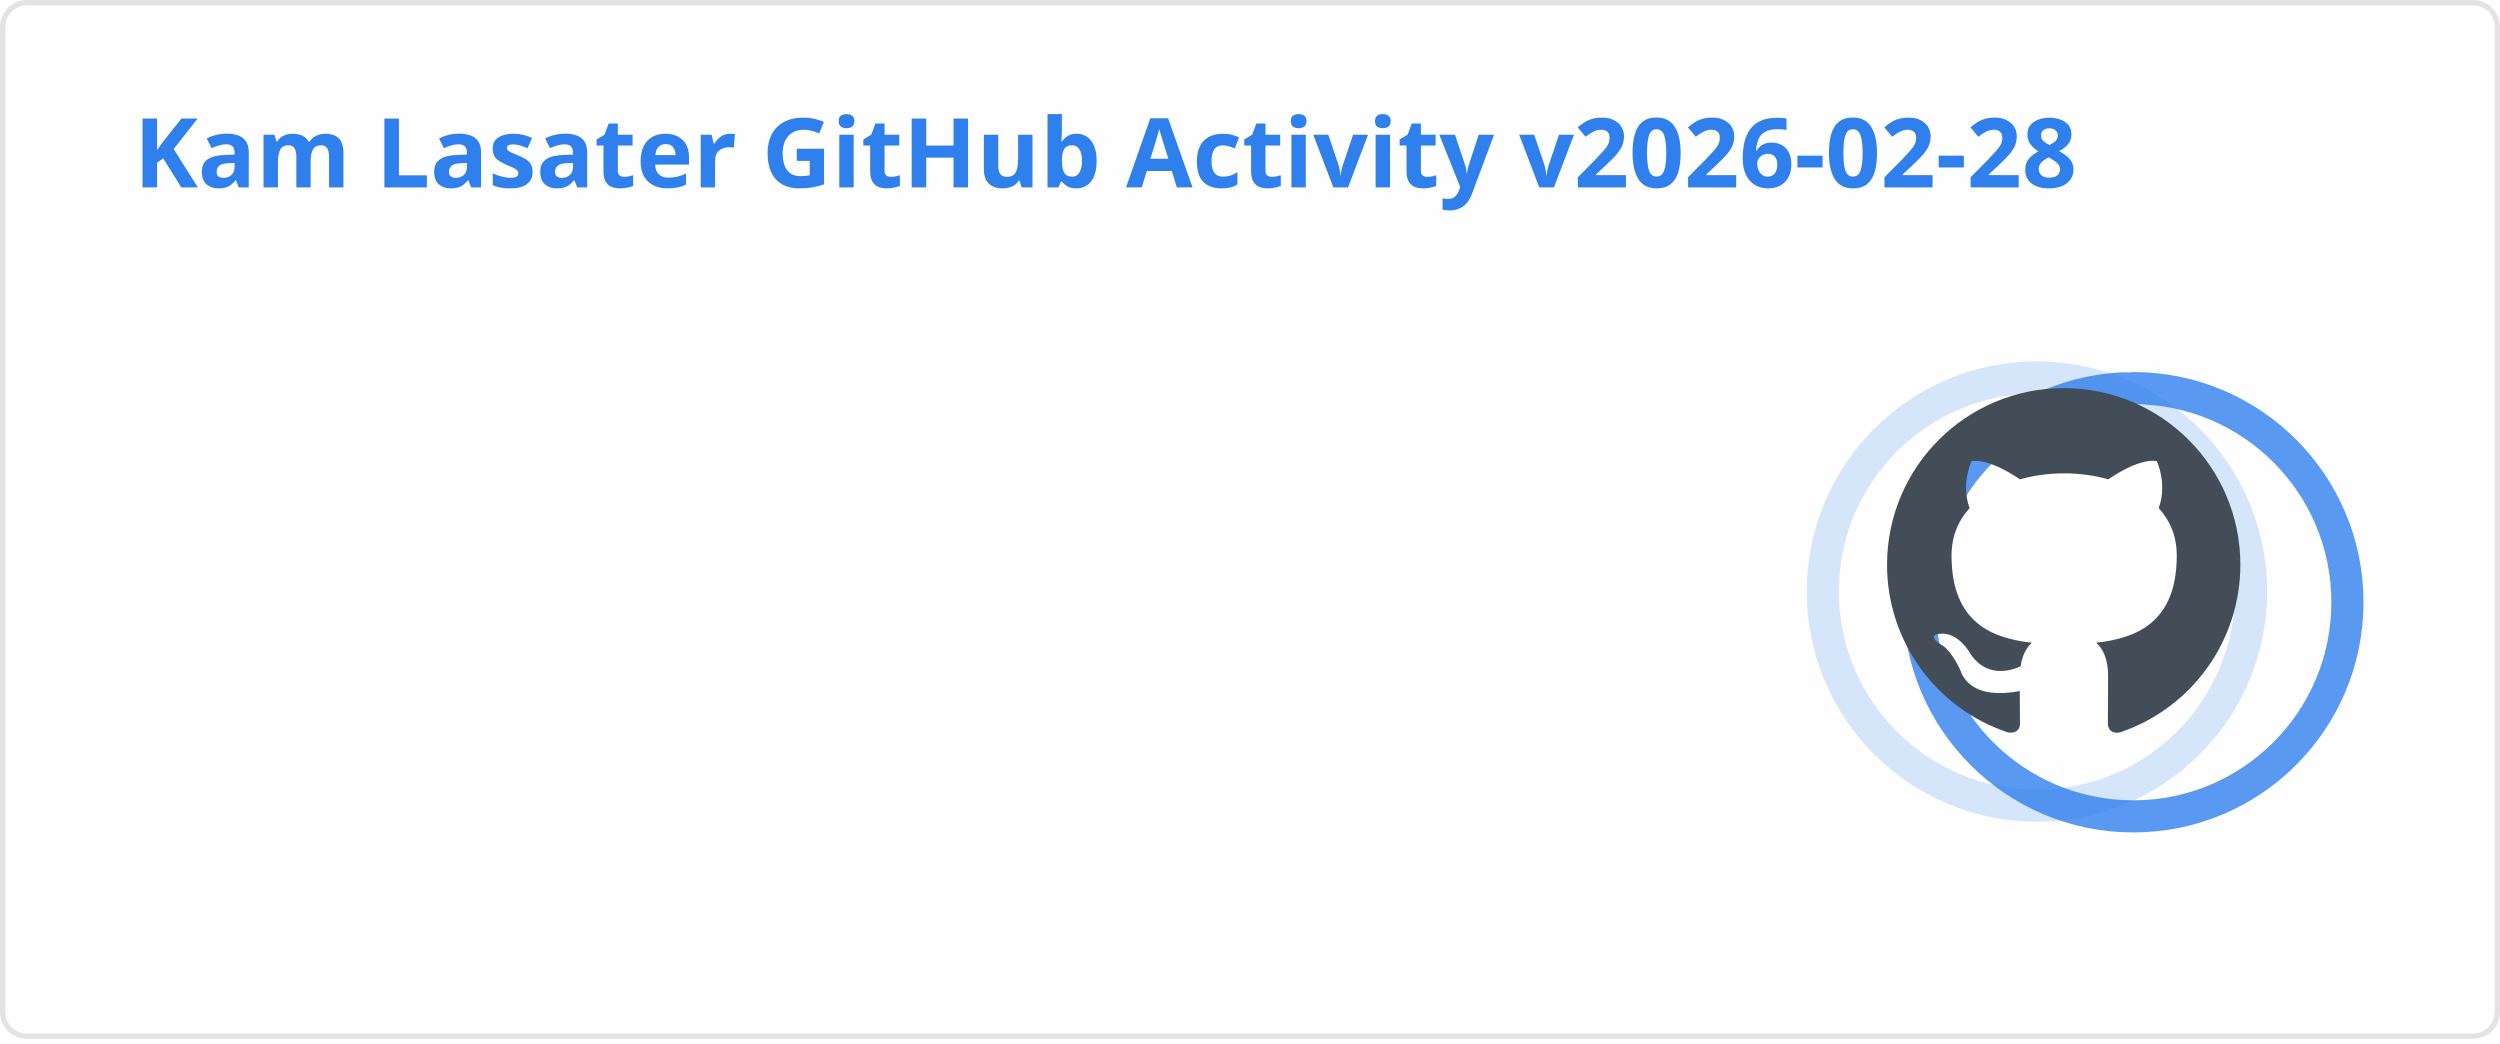
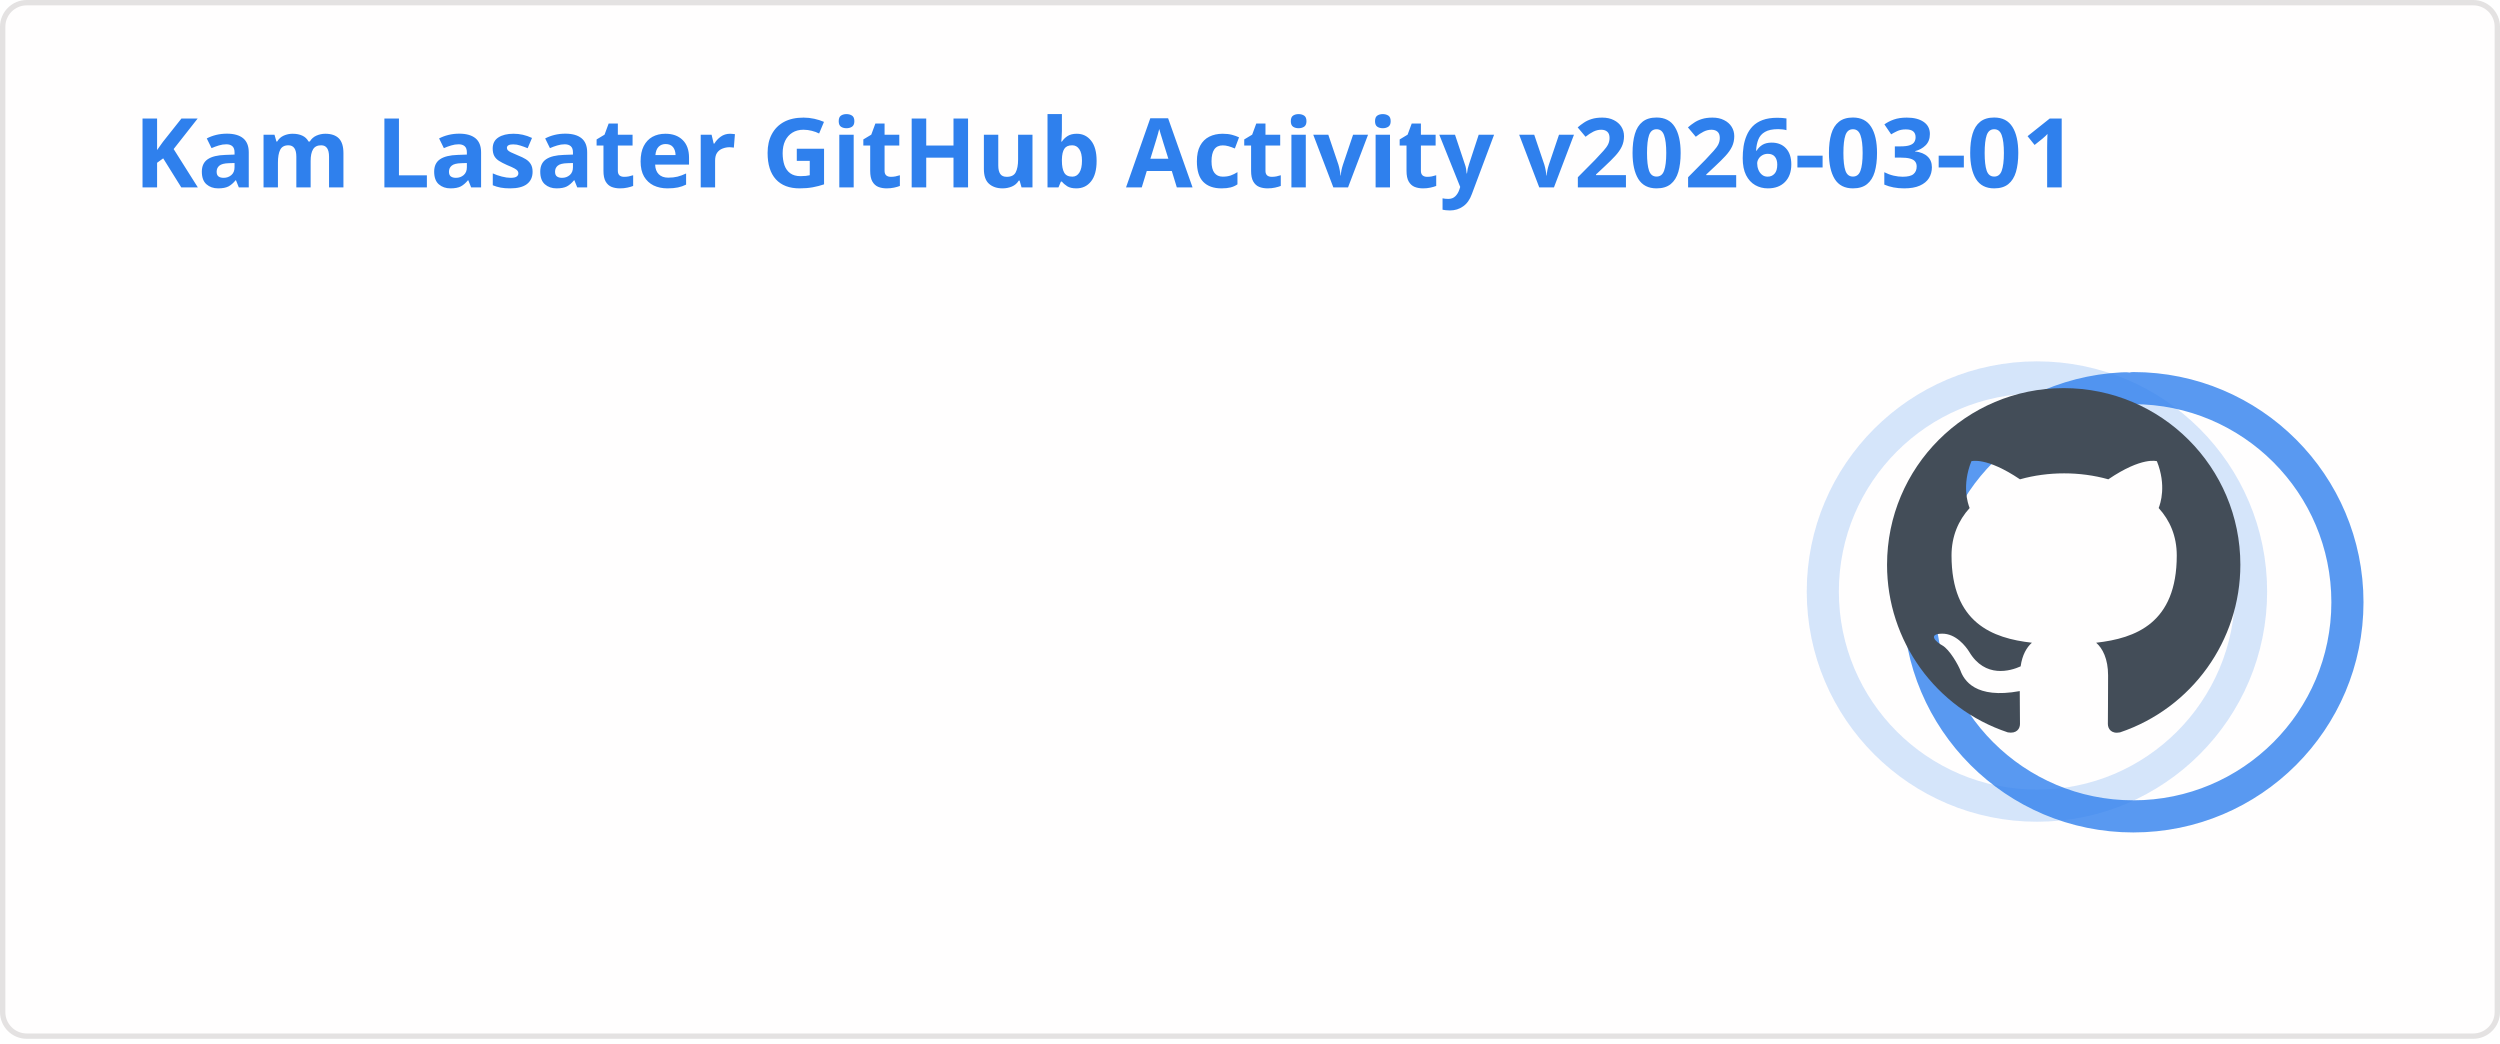
<svg xmlns="http://www.w3.org/2000/svg" width="467" height="195" viewBox="0 0 467 195" fill="none" role="img" aria-labelledby="descId">
  <style>
          .header {
            font: 600 18px 'Segoe UI', Ubuntu, Sans-Serif;
            fill: #2f80ed;
            animation: fadeInAnimation 0.8s ease-in-out forwards;
          }
          @supports(-moz-appearance: auto) {
            /* Selector detects Firefox */
            .header { font-size: 15.5px; }
          }
          
    .stat {
      font: 600 14px 'Segoe UI', Ubuntu, "Helvetica Neue", Sans-Serif; fill: #434d58;
    }
    @supports(-moz-appearance: auto) {
      /* Selector detects Firefox */
      .stat { font-size:12px; }
    }
    .stagger {
      opacity: 0;
      animation: fadeInAnimation 0.3s ease-in-out forwards;
    }
    .rank-text {
      font: 800 24px 'Segoe UI', Ubuntu, Sans-Serif; fill: #434d58;
      animation: scaleInAnimation 0.3s ease-in-out forwards;
    }
    .rank-percentile-header {
      font-size: 14px;
    }
    .rank-percentile-text {
      font-size: 16px;
    }
    
    .not_bold { font-weight: 400 }
    .bold { font-weight: 700 }
    .icon {
      fill: #4c71f2;
      display: block;
    }

    .rank-circle-rim {
      stroke: #2f80ed;
      fill: none;
      stroke-width: 6;
      opacity: 0.2;
    }
    .rank-circle {
      stroke: #2f80ed;
      stroke-dasharray: 250;
      fill: none;
      stroke-width: 6;
      stroke-linecap: round;
      opacity: 0.8;
      transform-origin: -10px 8px;
      transform: rotate(-90deg);
      animation: rankAnimation 1s forwards ease-in-out;
    }
    
    @keyframes rankAnimation {
      from {
        stroke-dashoffset: 251.327;
      }
      to {
        stroke-dashoffset: 75.738;
      }
    }
  
  

          
      /* Animations */
      @keyframes scaleInAnimation {
        from {
          transform: translate(-5px, 5px) scale(0);
        }
        to {
          transform: translate(-5px, 5px) scale(1);
        }
      }
      @keyframes fadeInAnimation {
        from {
          opacity: 0;
        }
        to {
          opacity: 1;
        }
      }
    
          * { animation-duration: 0s !important; animation-delay: 0s !important; }
        </style>
  <rect data-testid="card-bg" x="0.5" y="0.5" rx="4.5" height="99%" stroke="#e4e2e2" width="466" fill="#fffefe" stroke-opacity="1" />
  <g data-testid="card-title" transform="translate(25, 35)">
    <g transform="translate(0, 0)">
-       <text x="0" y="0" class="header" data-testid="header">Kam Lasater GitHub Activity v2026-02-28</text>
+       <text x="0" y="0" class="header" data-testid="header">Kam Lasater GitHub Activity v2026-03-01</text>
    </g>
  </g>
  <g data-testid="main-card-body" transform="translate(0, 55)">
    <g data-testid="rank-circle" transform="translate(390.5, 47.5)">
      <circle class="rank-circle-rim" cx="-10" cy="8" r="40" />
      <circle class="rank-circle" cx="-10" cy="8" r="40" />
      <g class="rank-text">
        <svg x="-38" y="-30" height="66" width="66" aria-hidden="true" viewBox="0 0 16 16" version="1.1" data-view-component="true" data-testid="github-rank-icon">
          <path d="M8 0c4.42 0 8 3.58 8 8a8.013 8.013 0 0 1-5.45 7.59c-.4.08-.55-.17-.55-.38 0-.27.01-1.13.01-2.2 0-.75-.25-1.23-.54-1.48 1.78-.2 3.65-.88 3.65-3.95 0-.88-.31-1.59-.82-2.15.08-.2.36-1.02-.08-2.12 0 0-.67-.22-2.2.82-.64-.18-1.32-.27-2-.27-.68 0-1.36.09-2 .27-1.53-1.03-2.2-.82-2.2-.82-.44 1.1-.16 1.92-.08 2.12-.51.56-.82 1.28-.82 2.15 0 3.06 1.86 3.75 3.64 3.95-.23.2-.44.55-.51 1.07-.46.21-1.61.55-2.33-.66-.15-.24-.6-.83-1.23-.82-.67.01-.27.38.01.53.34.19.73.9.82 1.13.16.45.68 1.31 2.69.94 0 .67.01 1.3.01 1.49 0 .21-.15.45-.55.38A7.995 7.995 0 0 1 0 8c0-4.42 3.58-8 8-8Z" />
        </svg>
      </g>
    </g>
    <svg x="0" y="0">
      <g transform="translate(0, 0)">
        <g class="stagger" style="animation-delay: 450ms" transform="translate(25, 0)">
          <svg data-testid="icon" class="icon" viewBox="0 0 16 16" version="1.1" width="16" height="16">
            <path fill-rule="evenodd" d="M8 .25a.75.75 0 01.673.418l1.882 3.815 4.21.612a.75.75 0 01.416 1.279l-3.046 2.97.719 4.192a.75.75 0 01-1.088.791L8 12.347l-3.766 1.98a.75.75 0 01-1.088-.79l.72-4.194L.818 6.374a.75.75 0 01.416-1.28l4.21-.611L7.327.668A.75.75 0 018 .25zm0 2.445L6.615 5.5a.75.75 0 01-.564.41l-3.097.45 2.24 2.184a.75.75 0 01.216.664l-.528 3.084 2.769-1.456a.75.75 0 01.698 0l2.77 1.456-.53-3.084a.75.75 0 01.216-.664l2.24-2.183-3.096-.45a.75.75 0 01-.564-.41L8 2.694v.001z" />
          </svg>
          <text class="stat  bold" x="25" y="12.5">Total Stars Earned:</text>
          <text class="stat  bold" x="219.01" y="12.5" data-testid="stars">18</text>
        </g>
      </g>
      <g transform="translate(0, 25)">
        <g class="stagger" style="animation-delay: 600ms" transform="translate(25, 0)">
          <svg data-testid="icon" class="icon" viewBox="0 0 16 16" version="1.1" width="16" height="16">
            <path fill-rule="evenodd" d="M1.643 3.143L.427 1.927A.25.25 0 000 2.104V5.75c0 .138.112.25.25.25h3.646a.25.25 0 00.177-.427L2.715 4.215a6.5 6.5 0 11-1.18 4.458.75.75 0 10-1.493.154 8.001 8.001 0 101.6-5.684zM7.75 4a.75.75 0 01.75.75v2.992l2.028.812a.75.75 0 01-.557 1.392l-2.5-1A.75.75 0 017 8.25v-3.5A.75.75 0 017.75 4z" />
          </svg>
          <text class="stat  bold" x="25" y="12.5">Total Commits (last year):</text>
          <text class="stat  bold" x="219.01" y="12.5" data-testid="commits">2k</text>
        </g>
      </g>
      <g transform="translate(0, 50)">
        <g class="stagger" style="animation-delay: 750ms" transform="translate(25, 0)">
          <svg data-testid="icon" class="icon" viewBox="0 0 16 16" version="1.1" width="16" height="16">
            <path fill-rule="evenodd" d="M7.177 3.073L9.573.677A.25.25 0 0110 .854v4.792a.25.25 0 01-.427.177L7.177 3.427a.25.25 0 010-.354zM3.75 2.5a.75.75 0 100 1.5.75.75 0 000-1.5zm-2.25.75a2.25 2.25 0 113 2.122v5.256a2.251 2.251 0 11-1.5 0V5.372A2.25 2.25 0 011.5 3.25zM11 2.5h-1V4h1a1 1 0 011 1v5.628a2.251 2.251 0 101.5 0V5A2.5 2.5 0 0011 2.5zm1 10.25a.75.75 0 111.5 0 .75.75 0 01-1.5 0zM3.75 12a.75.75 0 100 1.5.75.75 0 000-1.5z" />
          </svg>
          <text class="stat  bold" x="25" y="12.5">Total PRs:</text>
          <text class="stat  bold" x="219.01" y="12.5" data-testid="prs">499</text>
        </g>
      </g>
      <g transform="translate(0, 75)">
        <g class="stagger" style="animation-delay: 900ms" transform="translate(25, 0)">
          <svg data-testid="icon" class="icon" viewBox="0 0 16 16" version="1.1" width="16" height="16">
            <path fill-rule="evenodd" d="M8 1.5a6.5 6.5 0 100 13 6.5 6.5 0 000-13zM0 8a8 8 0 1116 0A8 8 0 010 8zm9 3a1 1 0 11-2 0 1 1 0 012 0zm-.25-6.25a.75.75 0 00-1.5 0v3.5a.75.75 0 001.5 0v-3.5z" />
          </svg>
          <text class="stat  bold" x="25" y="12.5">Total Issues:</text>
          <text class="stat  bold" x="219.01" y="12.5" data-testid="issues">71</text>
        </g>
      </g>
      <g transform="translate(0, 100)">
        <g class="stagger" style="animation-delay: 1050ms" transform="translate(25, 0)">
          <svg data-testid="icon" class="icon" viewBox="0 0 16 16" version="1.1" width="16" height="16">
            <path fill-rule="evenodd" d="M2 2.5A2.5 2.5 0 014.5 0h8.75a.75.75 0 01.75.75v12.5a.75.75 0 01-.75.75h-2.5a.75.75 0 110-1.5h1.75v-2h-8a1 1 0 00-.714 1.7.75.75 0 01-1.072 1.05A2.495 2.495 0 012 11.5v-9zm10.5-1V9h-8c-.356 0-.694.074-1 .208V2.5a1 1 0 011-1h8zM5 12.25v3.25a.25.25 0 00.4.2l1.45-1.087a.25.25 0 01.3 0L8.6 15.7a.25.25 0 00.4-.2v-3.25a.25.25 0 00-.25-.25h-3.5a.25.25 0 00-.25.25z" />
          </svg>
          <text class="stat  bold" x="25" y="12.5">Contributed to (last year):</text>
          <text class="stat  bold" x="219.01" y="12.5" data-testid="contribs">14</text>
        </g>
      </g>
    </svg>
  </g>
</svg>
